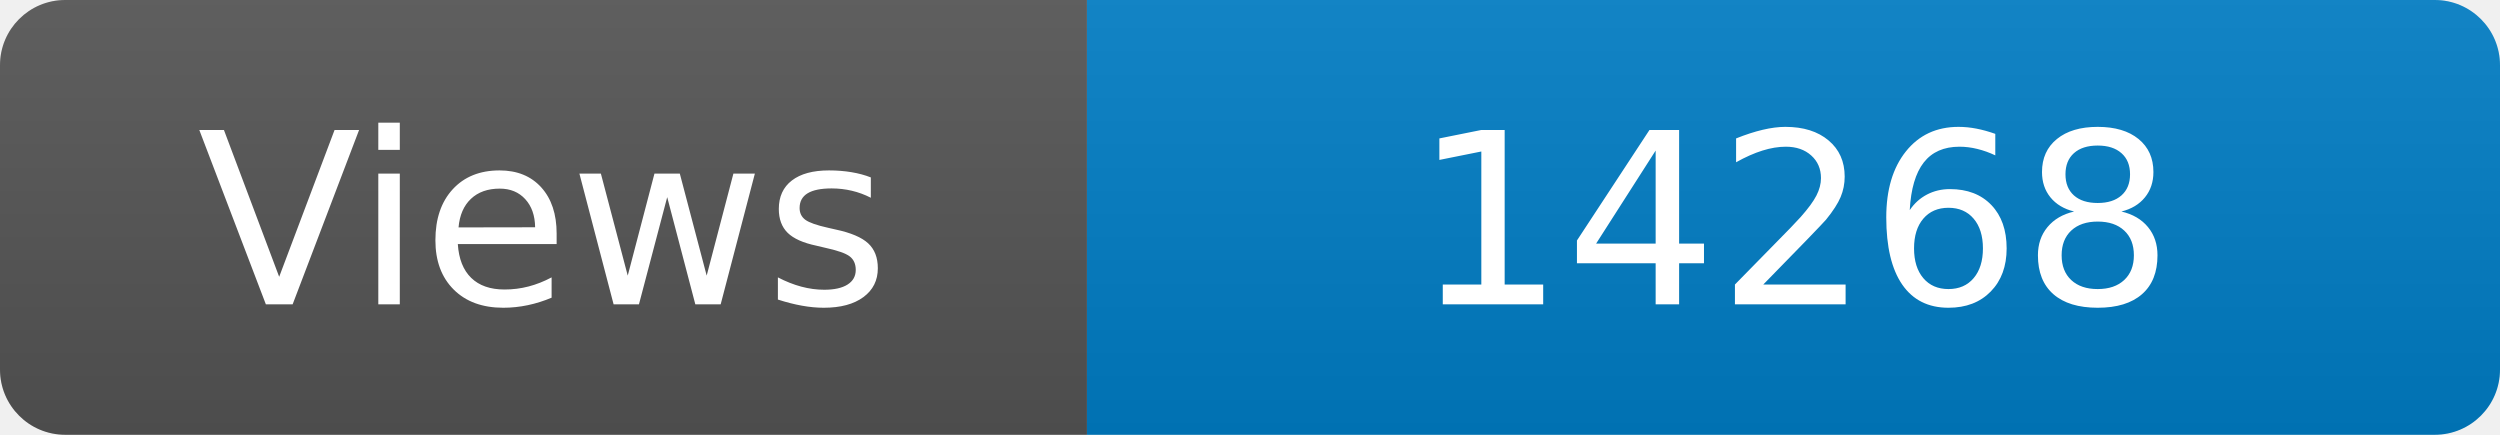
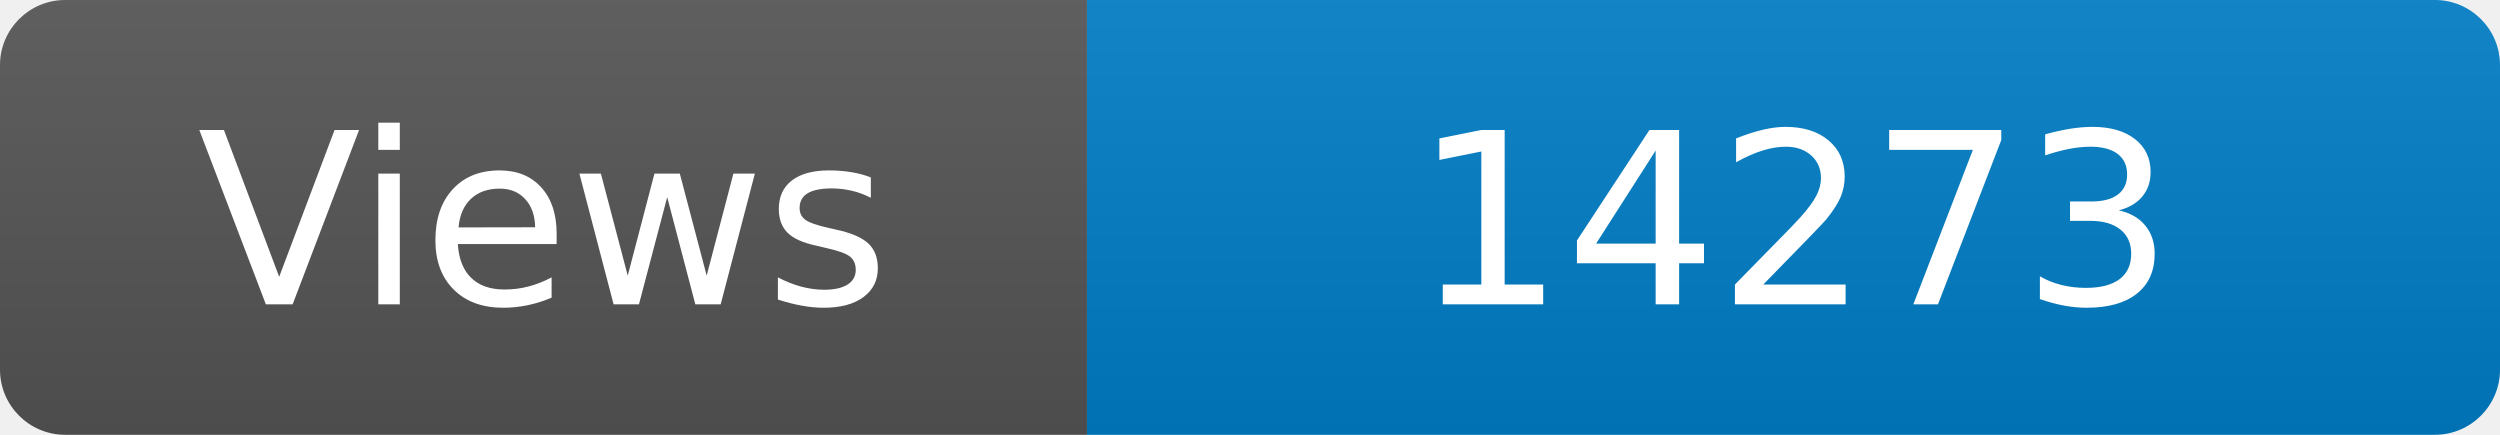
<svg xmlns="http://www.w3.org/2000/svg" width="115" height="20" role="img" aria-label="Maintained?: yes">
  <linearGradient id="s" x2="0" y2="100%">
    <stop offset="0" stop-color="#bbb" stop-opacity=".1" />
    <stop offset="1" stop-opacity=".1" />
  </linearGradient>
  <clipPath id="r">
    <rect width="115" height="20" rx="3" fill="#fff" />
  </clipPath>
  <g clip-path="url(#r)">
    <rect width="50" height="20" fill="#555" />
    <rect x="50" width="160" height="20" fill="#007ec6" />
    <rect width="115" height="20" fill="url(#s)" />
  </g>
  <g fill="#fff" text-anchor="middle" font-family="Verdana,Geneva,DejaVu Sans,sans-serif" font-size="110">
    <text x="250" y="140" transform="scale(.1)" fill="#fff">Views</text>
-     <text x="825" y="140" transform="scale(.1)" fill="#fff">14268</text>
+     <text x="825" y="140" transform="scale(.1)" fill="#fff">14273</text>
  </g>
</svg>
